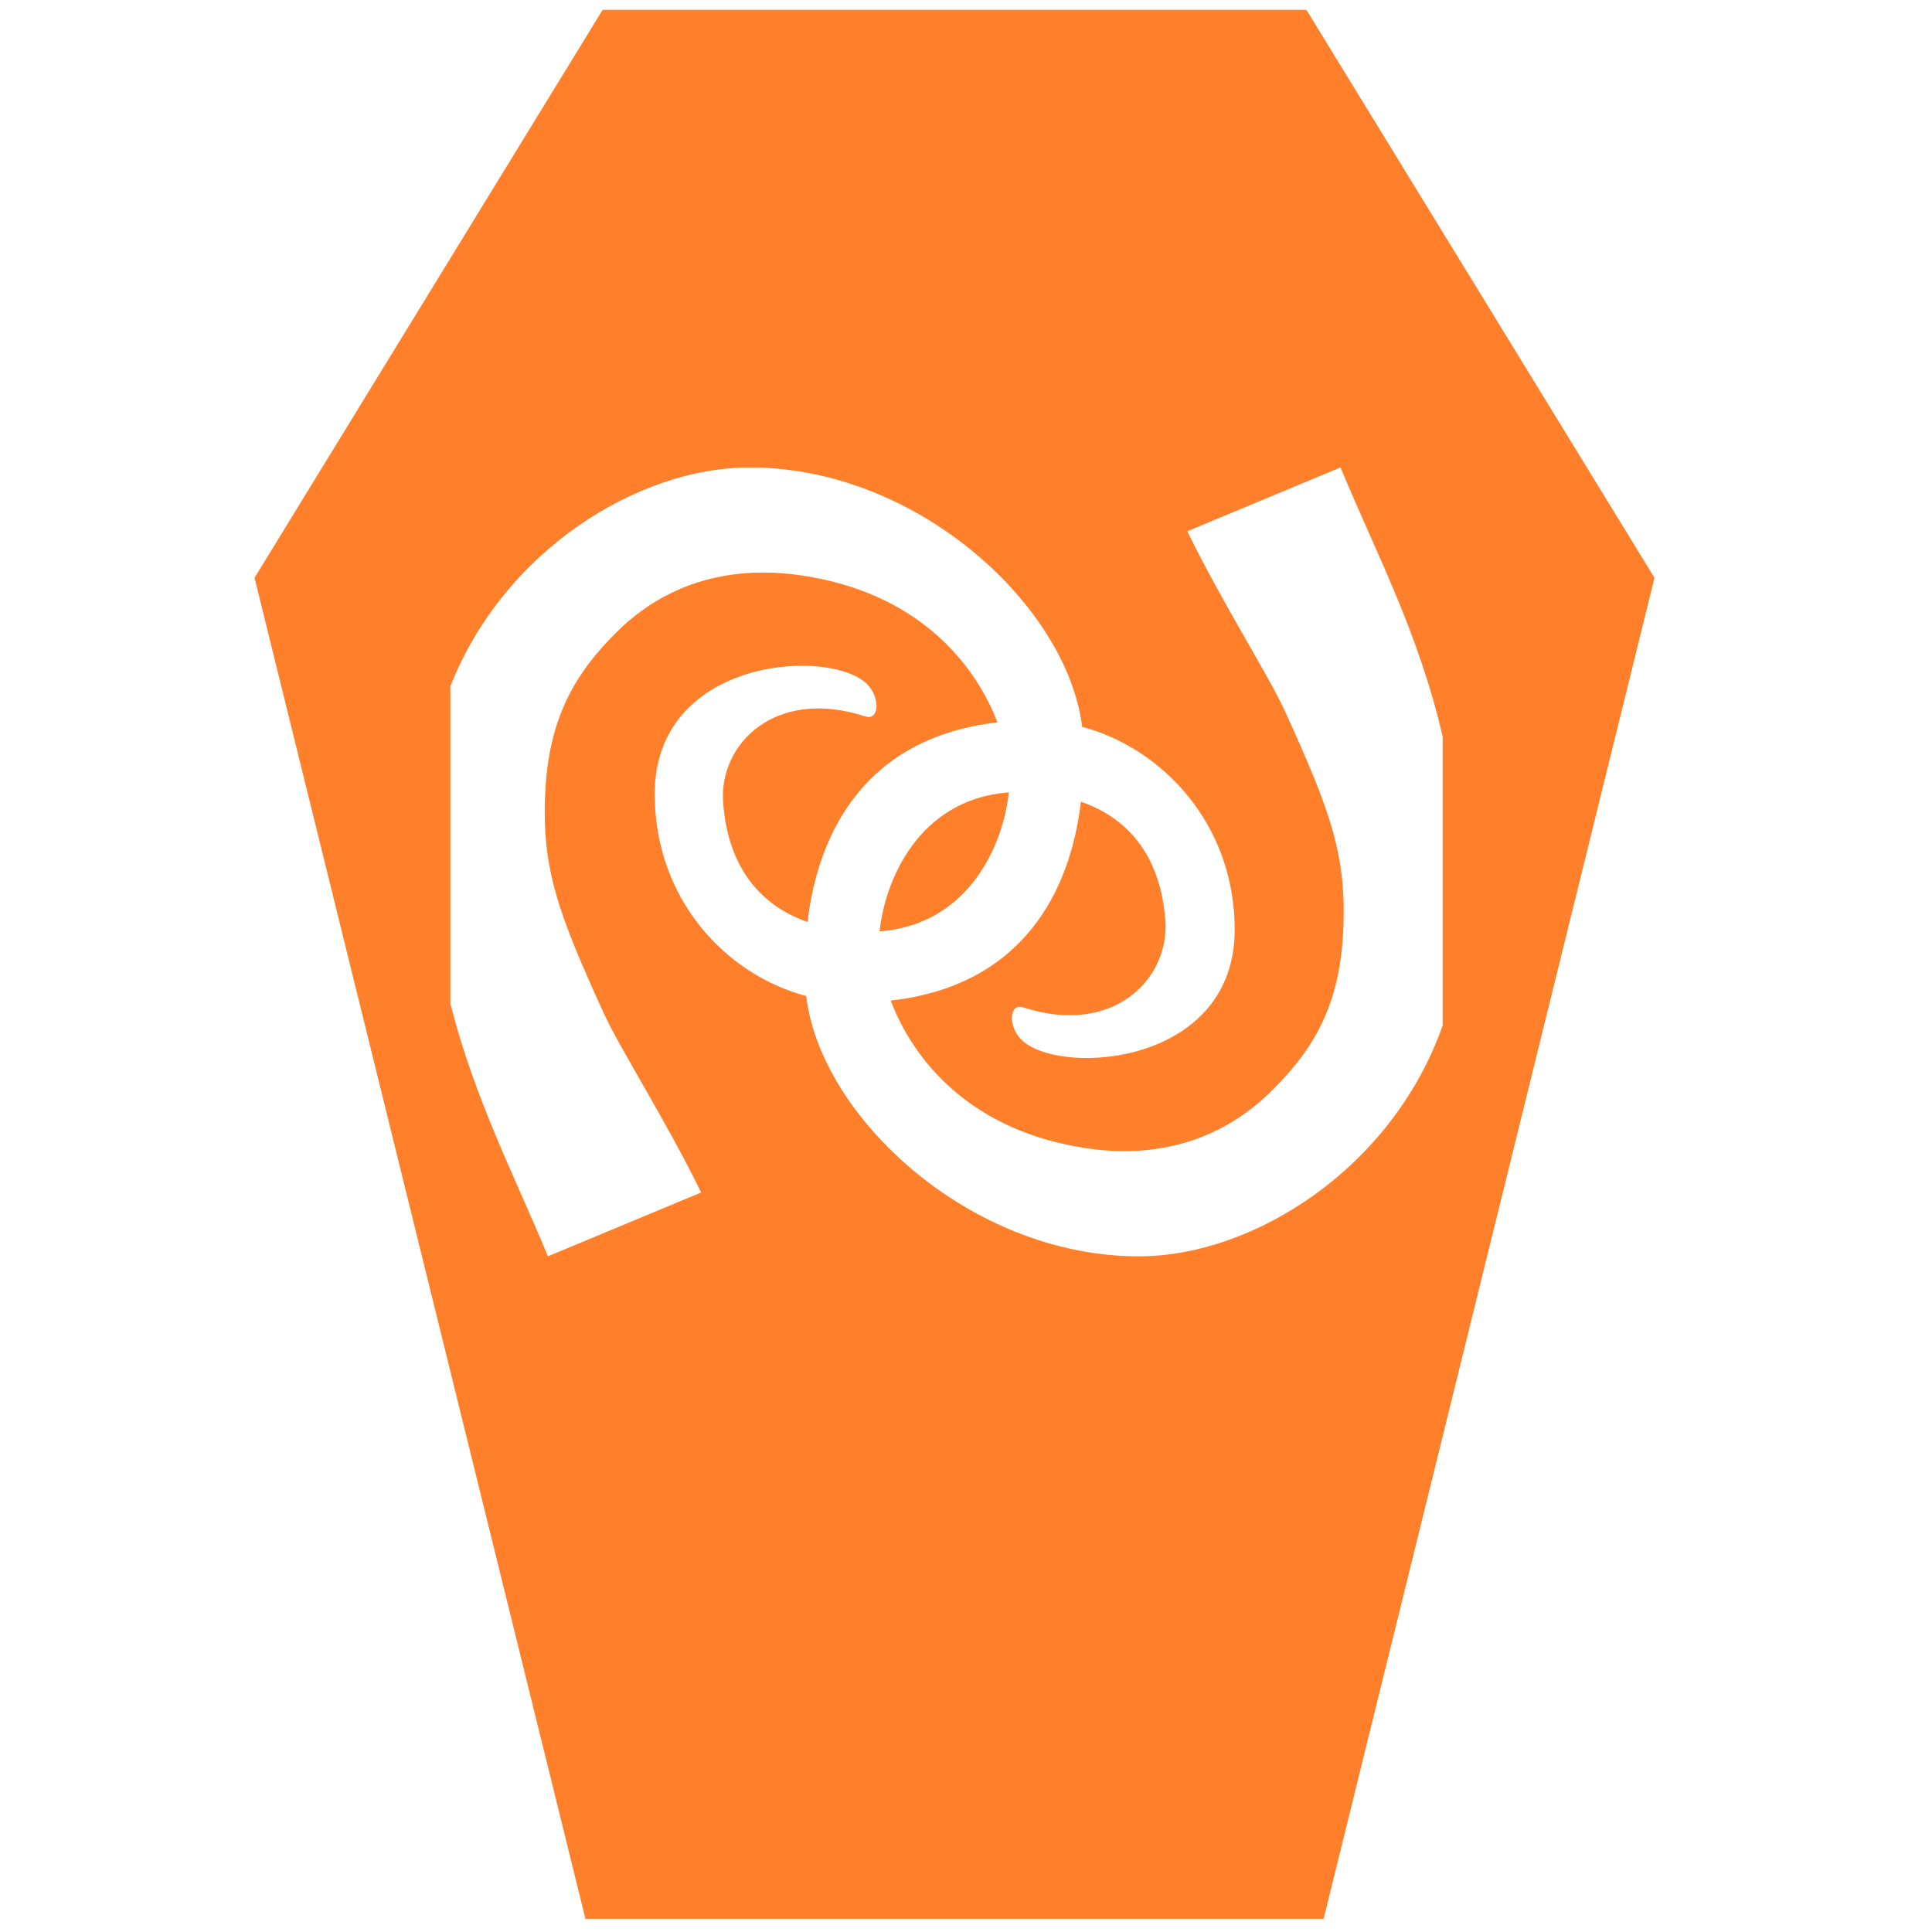
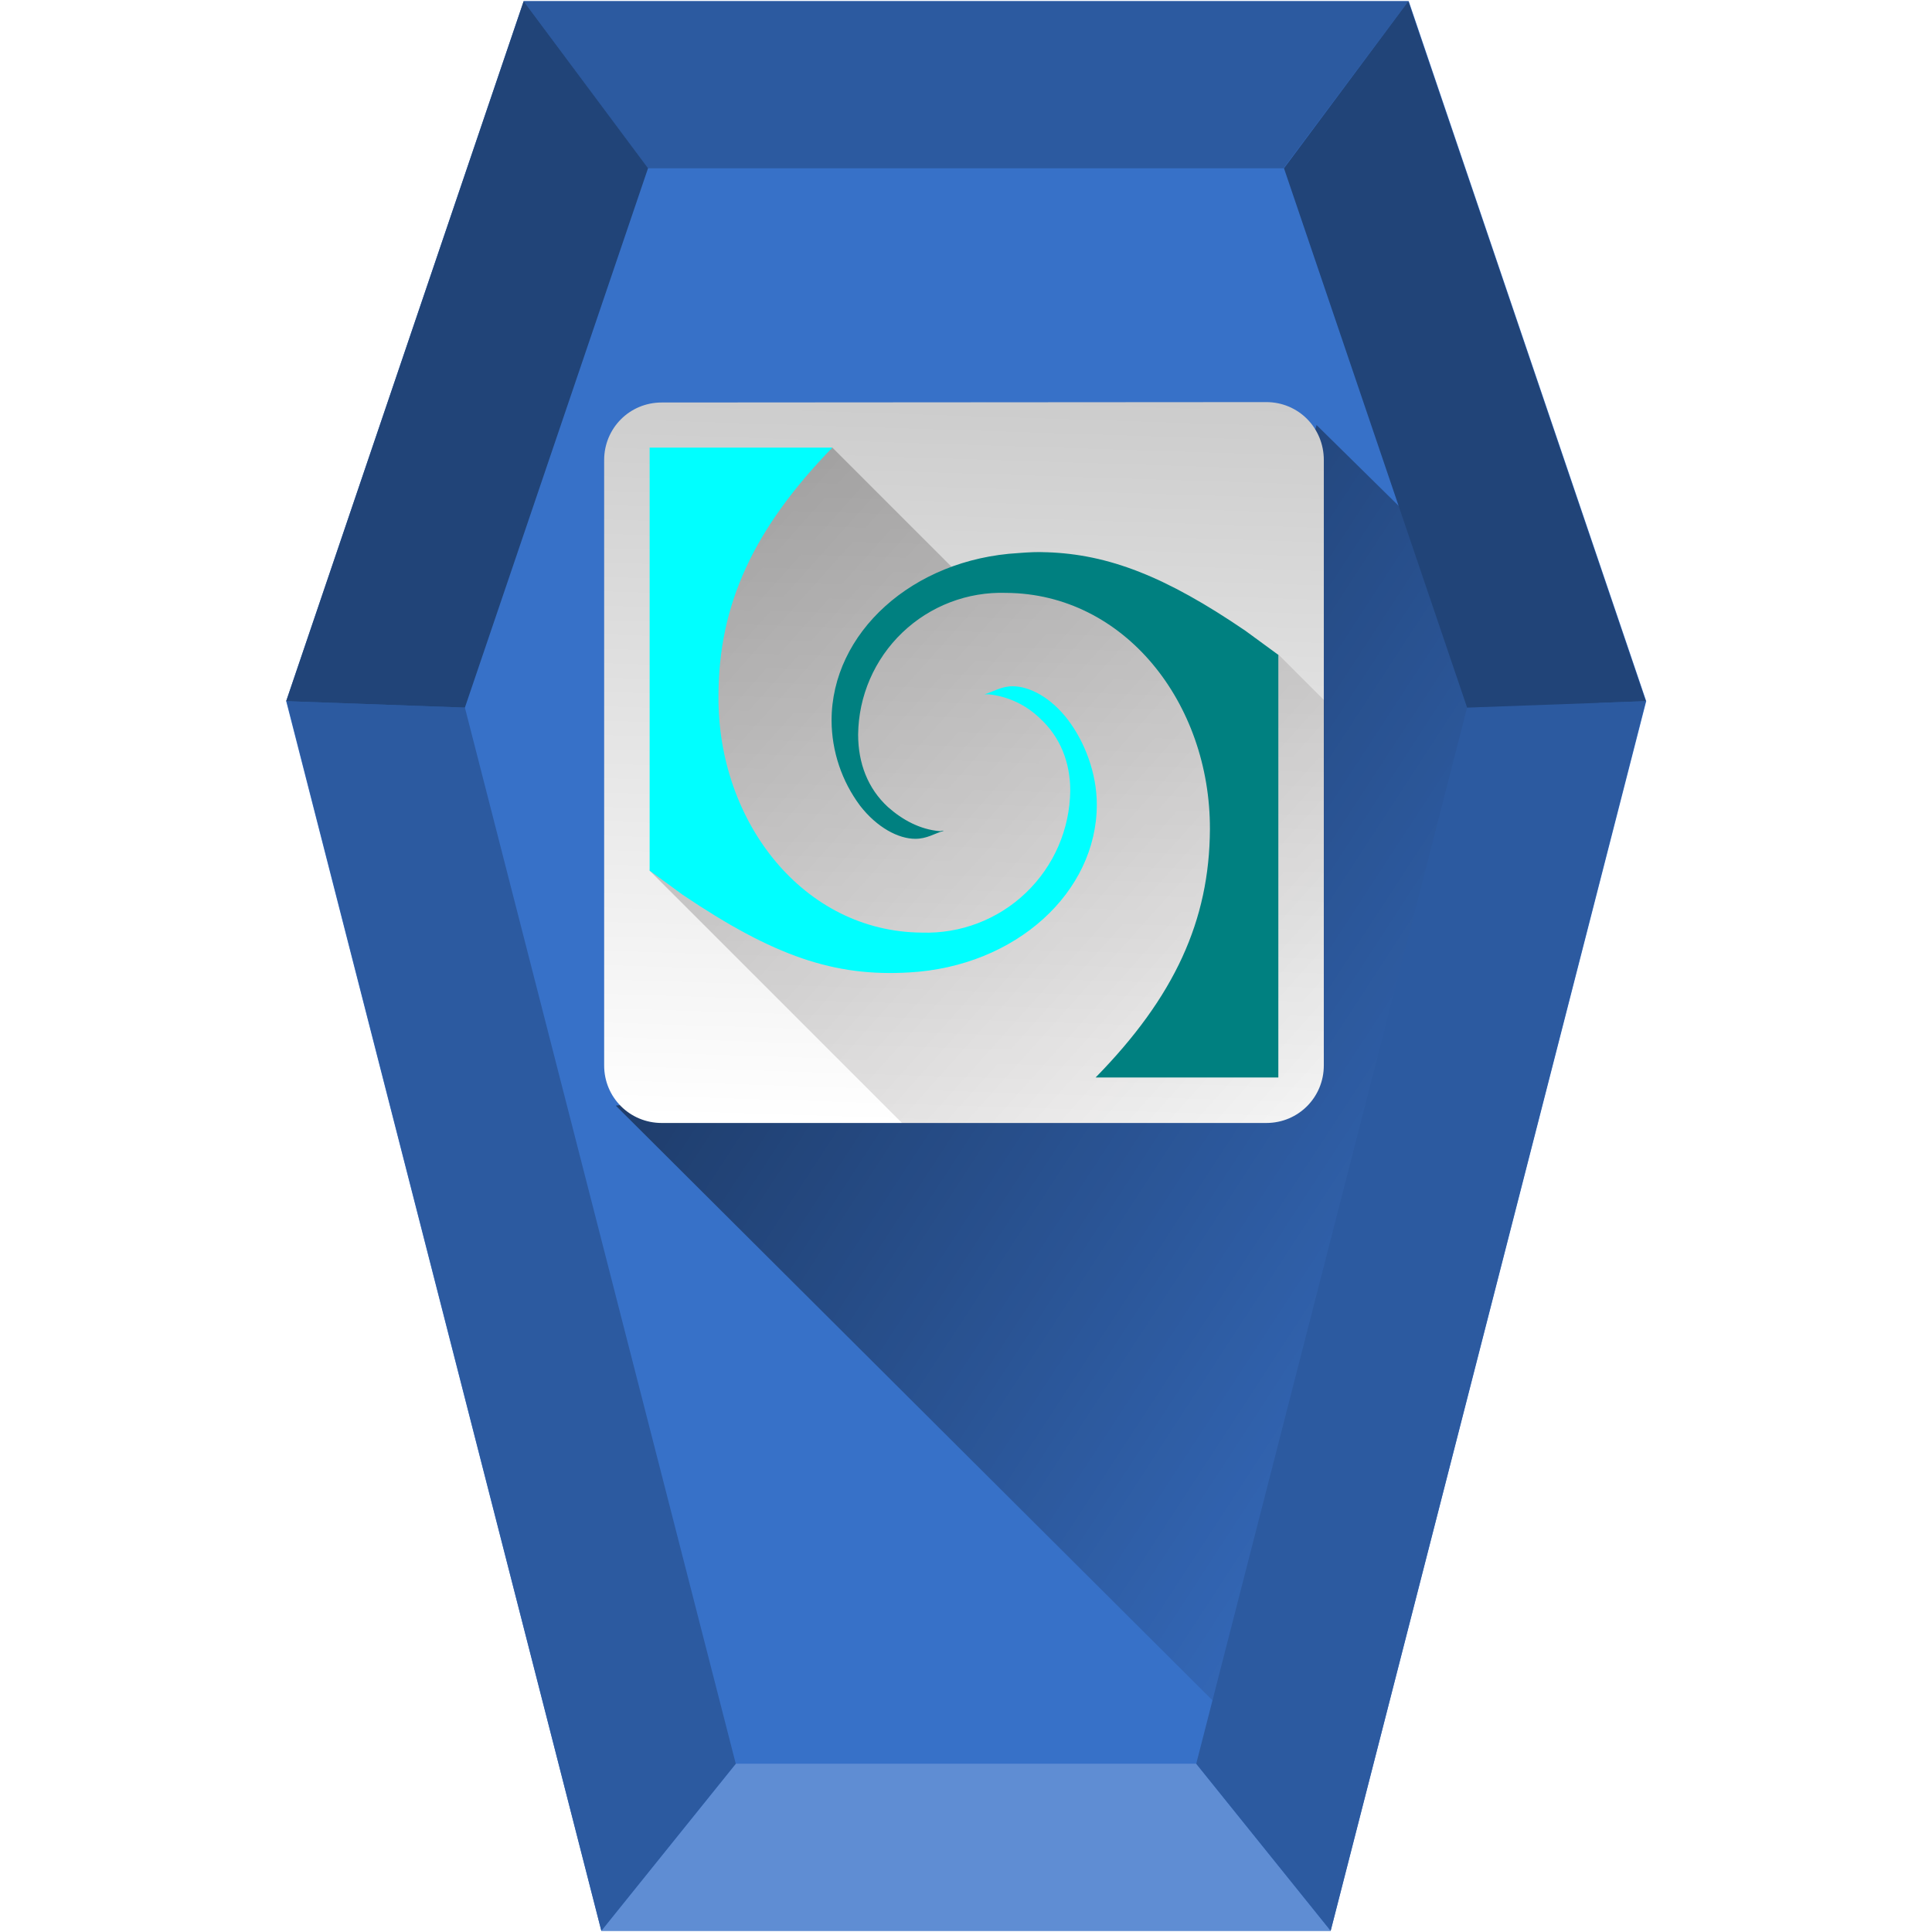
- <svg xmlns="http://www.w3.org/2000/svg" xmlns:xlink="http://www.w3.org/1999/xlink" id="svg2677" width="48" height="48" version="1.0">
-   <defs id="defs2679">
-     <linearGradient id="linearGradient2642" x1="302.86" x2="302.86" y1="366.65" y2="609.51" gradientTransform="matrix(.067325 0 0 .0147 -.34114 37.04)" gradientUnits="userSpaceOnUse">
-       <stop id="stop5050" style="stop-opacity:0" offset="0" />
-       <stop id="stop5056" offset=".5" />
-       <stop id="stop5052" style="stop-opacity:0" offset="1" />
+ <svg xmlns="http://www.w3.org/2000/svg" xmlns:xlink="http://www.w3.org/1999/xlink" width="48" height="48" version="1">
+   <defs>
+     <linearGradient id="a">
+       <stop offset="0" />
+       <stop offset="1" stop-opacity="0" />
    </linearGradient>
-     <radialGradient id="radialGradient2639" cx="605.71" cy="486.65" r="117.14" gradientTransform="matrix(-.02304 0 0 .0147 21.623 37.04)" gradientUnits="userSpaceOnUse" xlink:href="#linearGradient5060" />
-     <linearGradient id="linearGradient5060">
-       <stop id="stop5062" offset="0" />
-       <stop id="stop5064" style="stop-opacity:0" offset="1" />
+     <linearGradient id="b">
+       <stop offset="0" />
+       <stop offset="1" stop-color="#080000" stop-opacity="0" />
    </linearGradient>
-     <radialGradient id="radialGradient2636" cx="605.71" cy="486.65" r="117.14" gradientTransform="matrix(.02304 0 0 .0147 26.361 37.04)" gradientUnits="userSpaceOnUse" xlink:href="#linearGradient5060" />
-     <linearGradient id="linearGradient2633" x1="-51.786" x2="-51.786" y1="50.786" y2="2.906" gradientTransform="matrix(.8075 0 0 .89483 59.41 -2.9806)" gradientUnits="userSpaceOnUse">
-       <stop id="stop3106" style="stop-color:#aaa" offset="0" />
-       <stop id="stop3108" style="stop-color:#c8c8c8" offset="1" />
+     <linearGradient id="c">
+       <stop offset="0" stop-color="#ccc" />
+       <stop offset="1" stop-color="#fff" />
    </linearGradient>
-     <linearGradient id="linearGradient2631" x1="25.132" x2="25.132" y1=".985" y2="47.013" gradientTransform="matrix(1 0 0 .95617 -1.0065e-7 -1.9149)" gradientUnits="userSpaceOnUse">
-       <stop id="stop3602" style="stop-color:#f4f4f4" offset="0" />
-       <stop id="stop3604" style="stop-color:#dbdbdb" offset="1" />
-     </linearGradient>
-     <radialGradient id="radialGradient2628" cx="102" cy="112.3" r="139.56" gradientTransform="matrix(.3617 0 0 -.39078 .85106 47.517)" gradientUnits="userSpaceOnUse">
-       <stop id="stop41" style="stop-color:#b7b8b9" offset="0" />
-       <stop id="stop47" style="stop-color:#ececec" offset=".189" />
-       <stop id="stop49" style="stop-color:#fafafa;stop-opacity:0" offset=".257" />
-       <stop id="stop51" style="stop-color:#fff;stop-opacity:0" offset=".301" />
-       <stop id="stop53" style="stop-color:#fafafa;stop-opacity:0" offset=".531" />
-       <stop id="stop55" style="stop-color:#ebecec;stop-opacity:0" offset=".845" />
-       <stop id="stop57" style="stop-color:#e1e2e3;stop-opacity:0" offset="1" />
-     </radialGradient>
-     <linearGradient id="linearGradient2625" x1="24" x2="24" y1="2" y2="46.017" gradientTransform="matrix(1 0 0 .97778 0 -.96667)" gradientUnits="userSpaceOnUse">
-       <stop id="stop3213" style="stop-color:#fff" offset="0" />
-       <stop id="stop3215" style="stop-color:#fff;stop-opacity:0" offset="1" />
-     </linearGradient>
-     <filter id="filter3212" x="-.148" y="-.164" width="1.297" height="1.329" color-interpolation-filters="sRGB">
-       <feGaussianBlur id="feGaussianBlur3214" stdDeviation="0.774" />
-     </filter>
-     <linearGradient id="linearGradient2621" x1="32.892" x2="36.358" y1="8.059" y2="5.457" gradientTransform="matrix(.9977 0 0 1.0407 .1638 -1.1058)" gradientUnits="userSpaceOnUse">
-       <stop id="stop8591" style="stop-color:#fefefe" offset="0" />
-       <stop id="stop8593" style="stop-color:#cbcbcb" offset="1" />
-     </linearGradient>
-     <radialGradient id="radialGradient2675" cx="22.902" cy="45.867" r="7.906" gradientTransform="matrix(.69765 0 0 .29961 12.507 18.89)" gradientUnits="userSpaceOnUse">
-       <stop id="stop3197" offset="0" />
-       <stop id="stop3199" style="stop-opacity:0" offset="1" />
-     </radialGradient>
-     <radialGradient id="radialGradient2672" cx="22.902" cy="45.867" r="7.906" gradientTransform="matrix(.75875 0 0 .32584 -.80598 19.479)" gradientUnits="userSpaceOnUse">
-       <stop id="stop3203" offset="0" />
-       <stop id="stop3205" style="stop-opacity:0" offset="1" />
-     </radialGradient>
-     <radialGradient id="radialGradient2668" cx="17.059" cy="41.059" r="5.739" fx="14.638" fy="38.175" gradientTransform="matrix(.66498 0 -.10886 .63739 9.9382 5.2626)" gradientUnits="userSpaceOnUse">
-       <stop id="stop3877" style="stop-color:#aaa" offset="0" />
-       <stop id="stop3879" style="stop-color:#4d4d4d" offset="1" />
-     </radialGradient>
-     <radialGradient id="radialGradient2665" cx="17.059" cy="41.059" r="5.739" fx="14.109" fy="38.981" gradientTransform="matrix(.66333 0 -.10859 .6358 21.997 3.4975)" gradientUnits="userSpaceOnUse">
-       <stop id="stop3871" style="stop-color:#aaa" offset="0" />
-       <stop id="stop3873" style="stop-color:#4d4d4d" offset="1" />
-     </radialGradient>
-     <linearGradient id="linearGradient2662" x1="28.739" x2="25.4" y1="144.12" y2="119.86" gradientTransform="matrix(.22147 0 0 .22311 14.032 -16.079)" gradientUnits="userSpaceOnUse">
-       <stop id="stop3239" style="stop-color:#fff" offset="0" />
-       <stop id="stop3241" style="stop-color:#fff;stop-opacity:.379" offset="1" />
-     </linearGradient>
-     <linearGradient id="linearGradient2659" x1="28.739" x2="26.257" y1="144.12" y2="125.39" gradientTransform="matrix(.44563 0 0 .22311 20.716 -17.657)" gradientUnits="userSpaceOnUse">
-       <stop id="stop3245" style="stop-color:#fff" offset="0" />
-       <stop id="stop3247" style="stop-color:#fff;stop-opacity:.379" offset="1" />
-     </linearGradient>
+     <linearGradient gradientTransform="matrix(.74306 0 0 .74306 6.15 4.7)" xlink:href="#b" id="f" gradientUnits="userSpaceOnUse" x1="8.29" y1="5.42" x2="40.12" y2="33.93" />
+     <linearGradient gradientTransform="matrix(.74306 0 0 .74306 6.15 4.7)" xlink:href="#c" id="e" x1="22.93" y1="6.83" x2="22.15" y2="31.31" gradientUnits="userSpaceOnUse" />
+     <linearGradient xlink:href="#b" id="d" gradientUnits="userSpaceOnUse" gradientTransform="matrix(.74306 0 0 .74306 6.15 4.7)" x1="11.51" y1="13.56" x2="48.78" y2="37.86" />
  </defs>
-   <path style="fill:#ff7f2a;fill-opacity:1;stroke:none;stroke-width:1.093px;stroke-linecap:butt;stroke-linejoin:miter;stroke-opacity:1" d="M 14.973 0.244 L 6.324 14.355 L 14.545 47.672 L 32.885 47.672 L 41.105 14.355 L 32.457 0.244 L 14.973 0.244 z M 18.621 11.613 C 22.83 11.613 26.524 15.086 26.885 18.057 C 28.878 18.589 30.665 20.467 30.676 23.078 C 30.69 26.412 26.495 26.737 25.441 25.889 C 25.032 25.559 25.056 24.91 25.418 25.027 C 27.667 25.76 29.056 24.311 28.953 22.875 C 28.845 21.375 28.124 20.356 26.855 19.918 C 26.593 22.139 25.42 24.486 22.129 24.859 C 22.686 26.33 24.113 28.129 27.072 28.539 C 28.909 28.793 30.425 28.234 31.537 27.156 C 32.649 26.078 33.28 24.975 33.371 23.146 C 33.466 21.255 33.053 20.146 31.922 17.664 C 31.518 16.778 30.372 14.99 29.498 13.199 L 33.305 11.613 C 34.176 13.723 35.235 15.683 35.842 18.297 L 35.842 25.48 C 34.589 29.03 31.141 31.213 28.297 31.213 C 24.077 31.214 20.375 27.722 20.031 24.746 C 18.044 24.218 16.277 22.358 16.266 19.748 C 16.251 16.414 20.423 16.089 21.477 16.938 C 21.886 17.267 21.86 17.917 21.498 17.799 C 19.249 17.067 17.862 18.494 17.965 19.93 C 18.073 21.43 18.793 22.463 20.062 22.906 C 20.324 20.682 21.496 18.326 24.781 17.947 C 24.219 16.481 22.791 14.695 19.846 14.287 C 18.009 14.033 16.493 14.569 15.381 15.646 C 14.269 16.724 13.638 17.851 13.547 19.68 C 13.452 21.571 13.865 22.683 14.996 25.164 C 15.4 26.05 16.546 27.837 17.42 29.627 L 13.613 31.213 C 12.787 29.213 11.808 27.352 11.189 24.938 L 11.189 17.051 C 12.522 13.671 15.854 11.614 18.621 11.613 z M 25.043 19.688 C 22.811 19.868 21.98 21.893 21.854 23.139 C 24.102 22.969 24.937 20.937 25.062 19.688 C 25.056 19.688 25.049 19.687 25.043 19.688 z " id="path897" />
+   <path d="M33.06 47.97H14.94L7.11 17.42 13.01.03H35l5.9 17.39z" fill="#3771c8" />
+   <path d="M18.28 43.82l-3.34 4.15h18.12l-3.34-4.15z" fill="#5f8dd3" />
+   <path d="M33.63 45.74l7.01-27.37-7.93-7.81-3.32 11.22-6.33 4.65-7.76 1.04z" opacity=".6" fill="url(#d)" />
+   <path d="M29.72 43.82l3.34 4.15 7.83-30.55-4.44.16zm-22.6-26.4l7.82 30.55 3.34-4.15-6.73-26.24zM13.01.03l3.08 4.15h15.8L34.99.03z" fill="#2c5aa0" stroke-width=".12" />
+   <path d="M7.11 17.42L13.01.03l3.09 4.15-4.55 13.4zm29.34.16L31.9 4.18 34.99.03l5.9 17.39z" fill="#214478" />
+   <path d="M16.44 10c-.8 0-1.43.64-1.43 1.43v15.04c0 .8.64 1.43 1.43 1.43h15.02c.8 0 1.43-.64 1.43-1.43V11.43c0-.8-.63-1.44-1.43-1.44z" fill="url(#e)" />
+   <path d="M22.41 27.9h9.05c.8 0 1.45-.64 1.44-1.43V17.4l-1.13-1.13c-2.58-.64-5.1-2.2-7.77-1.83l-3.32-3.32-3.41 1.21v2.8l-1.13 6.5z" opacity=".3" fill="url(#f)" />
+   <path d="M16.14 11.12h4.54c-1.96 2.02-2.83 3.9-2.83 6.18-.02 3.12 2.11 5.85 5.05 5.87a3.57 3.57 0 0 0 3.69-3.53c0-.7-.25-1.33-.75-1.79-.35-.34-.8-.55-1.28-.6h-.1c.23-.07.42-.2.7-.2.42 0 .95.28 1.37.83.42.55.72 1.33.72 2.11 0 2.17-2 4.02-4.66 4.17-1.86.11-3.36-.4-5.63-1.93l-.82-.6z" fill="#0ff" />
+   <path d="M26 13.72c1.54.05 2.96.6 4.94 1.95l.82.6v10.5h-4.54c1.96-2 2.83-3.9 2.84-6.17.01-3.13-2.12-5.85-5.06-5.87a3.56 3.56 0 0 0-3.68 3.52c0 .71.24 1.34.74 1.8.36.32.8.56 1.29.6.03 0 .06-.02.1-.01-.24.07-.42.2-.71.2-.42 0-.95-.28-1.37-.82a3.57 3.57 0 0 1-.71-2.12c0-2.17 2-4.01 4.65-4.16.25-.02.47-.03.67-.02z" fill="teal" />
</svg>
